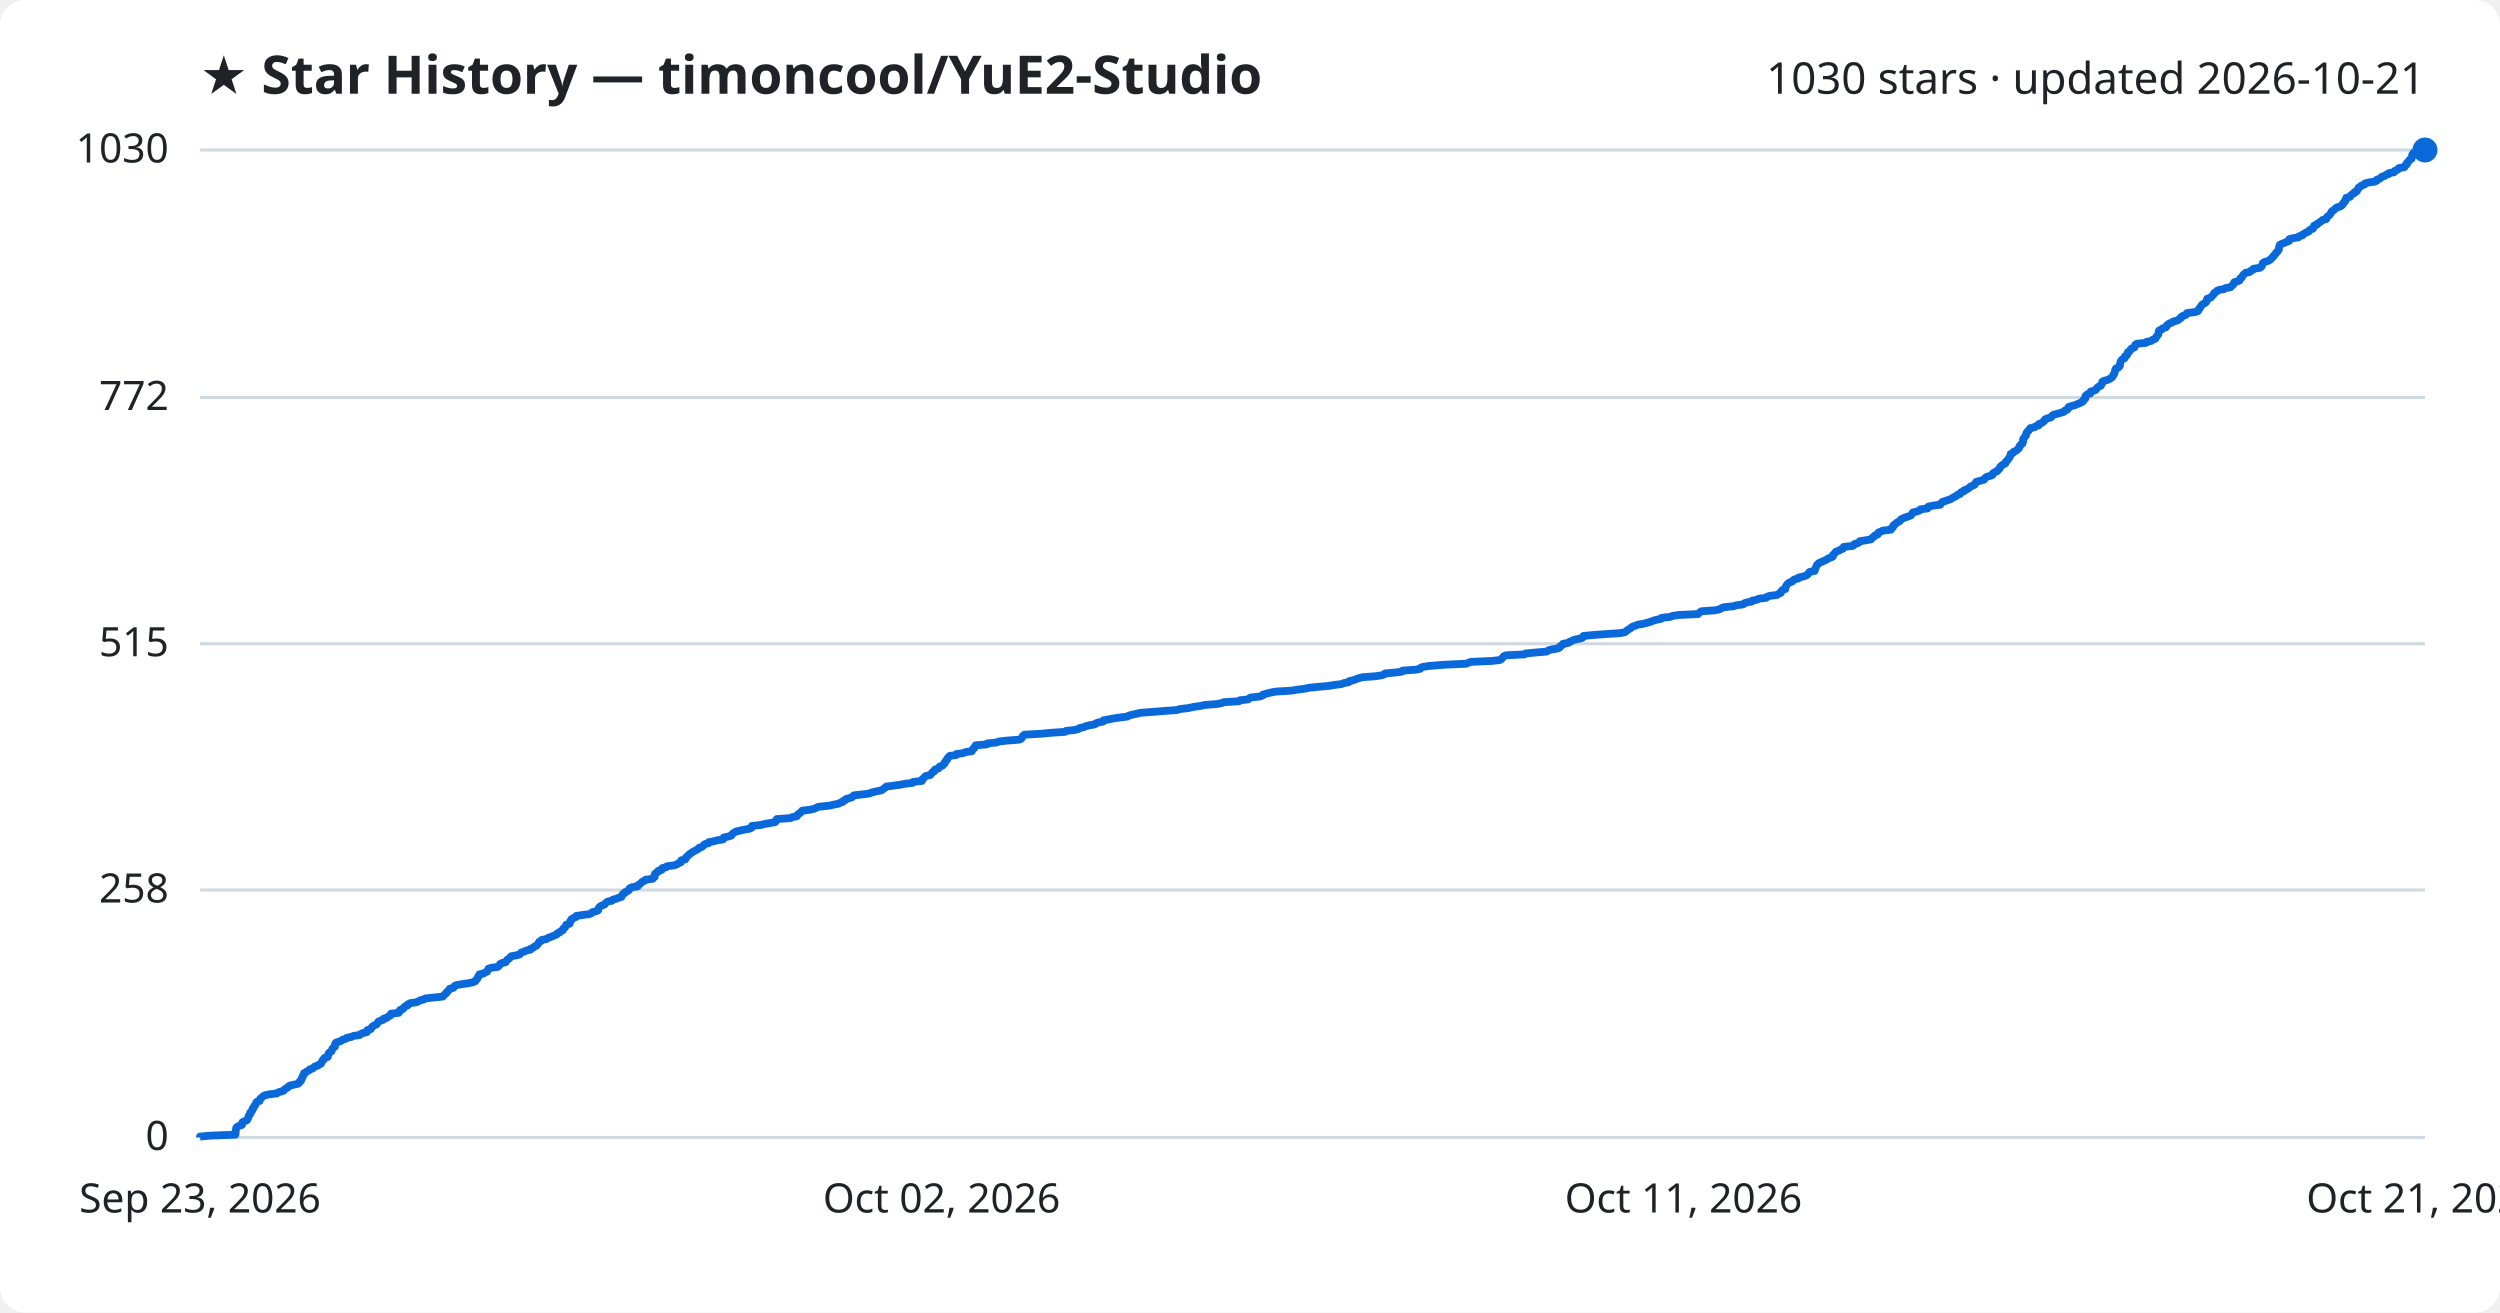
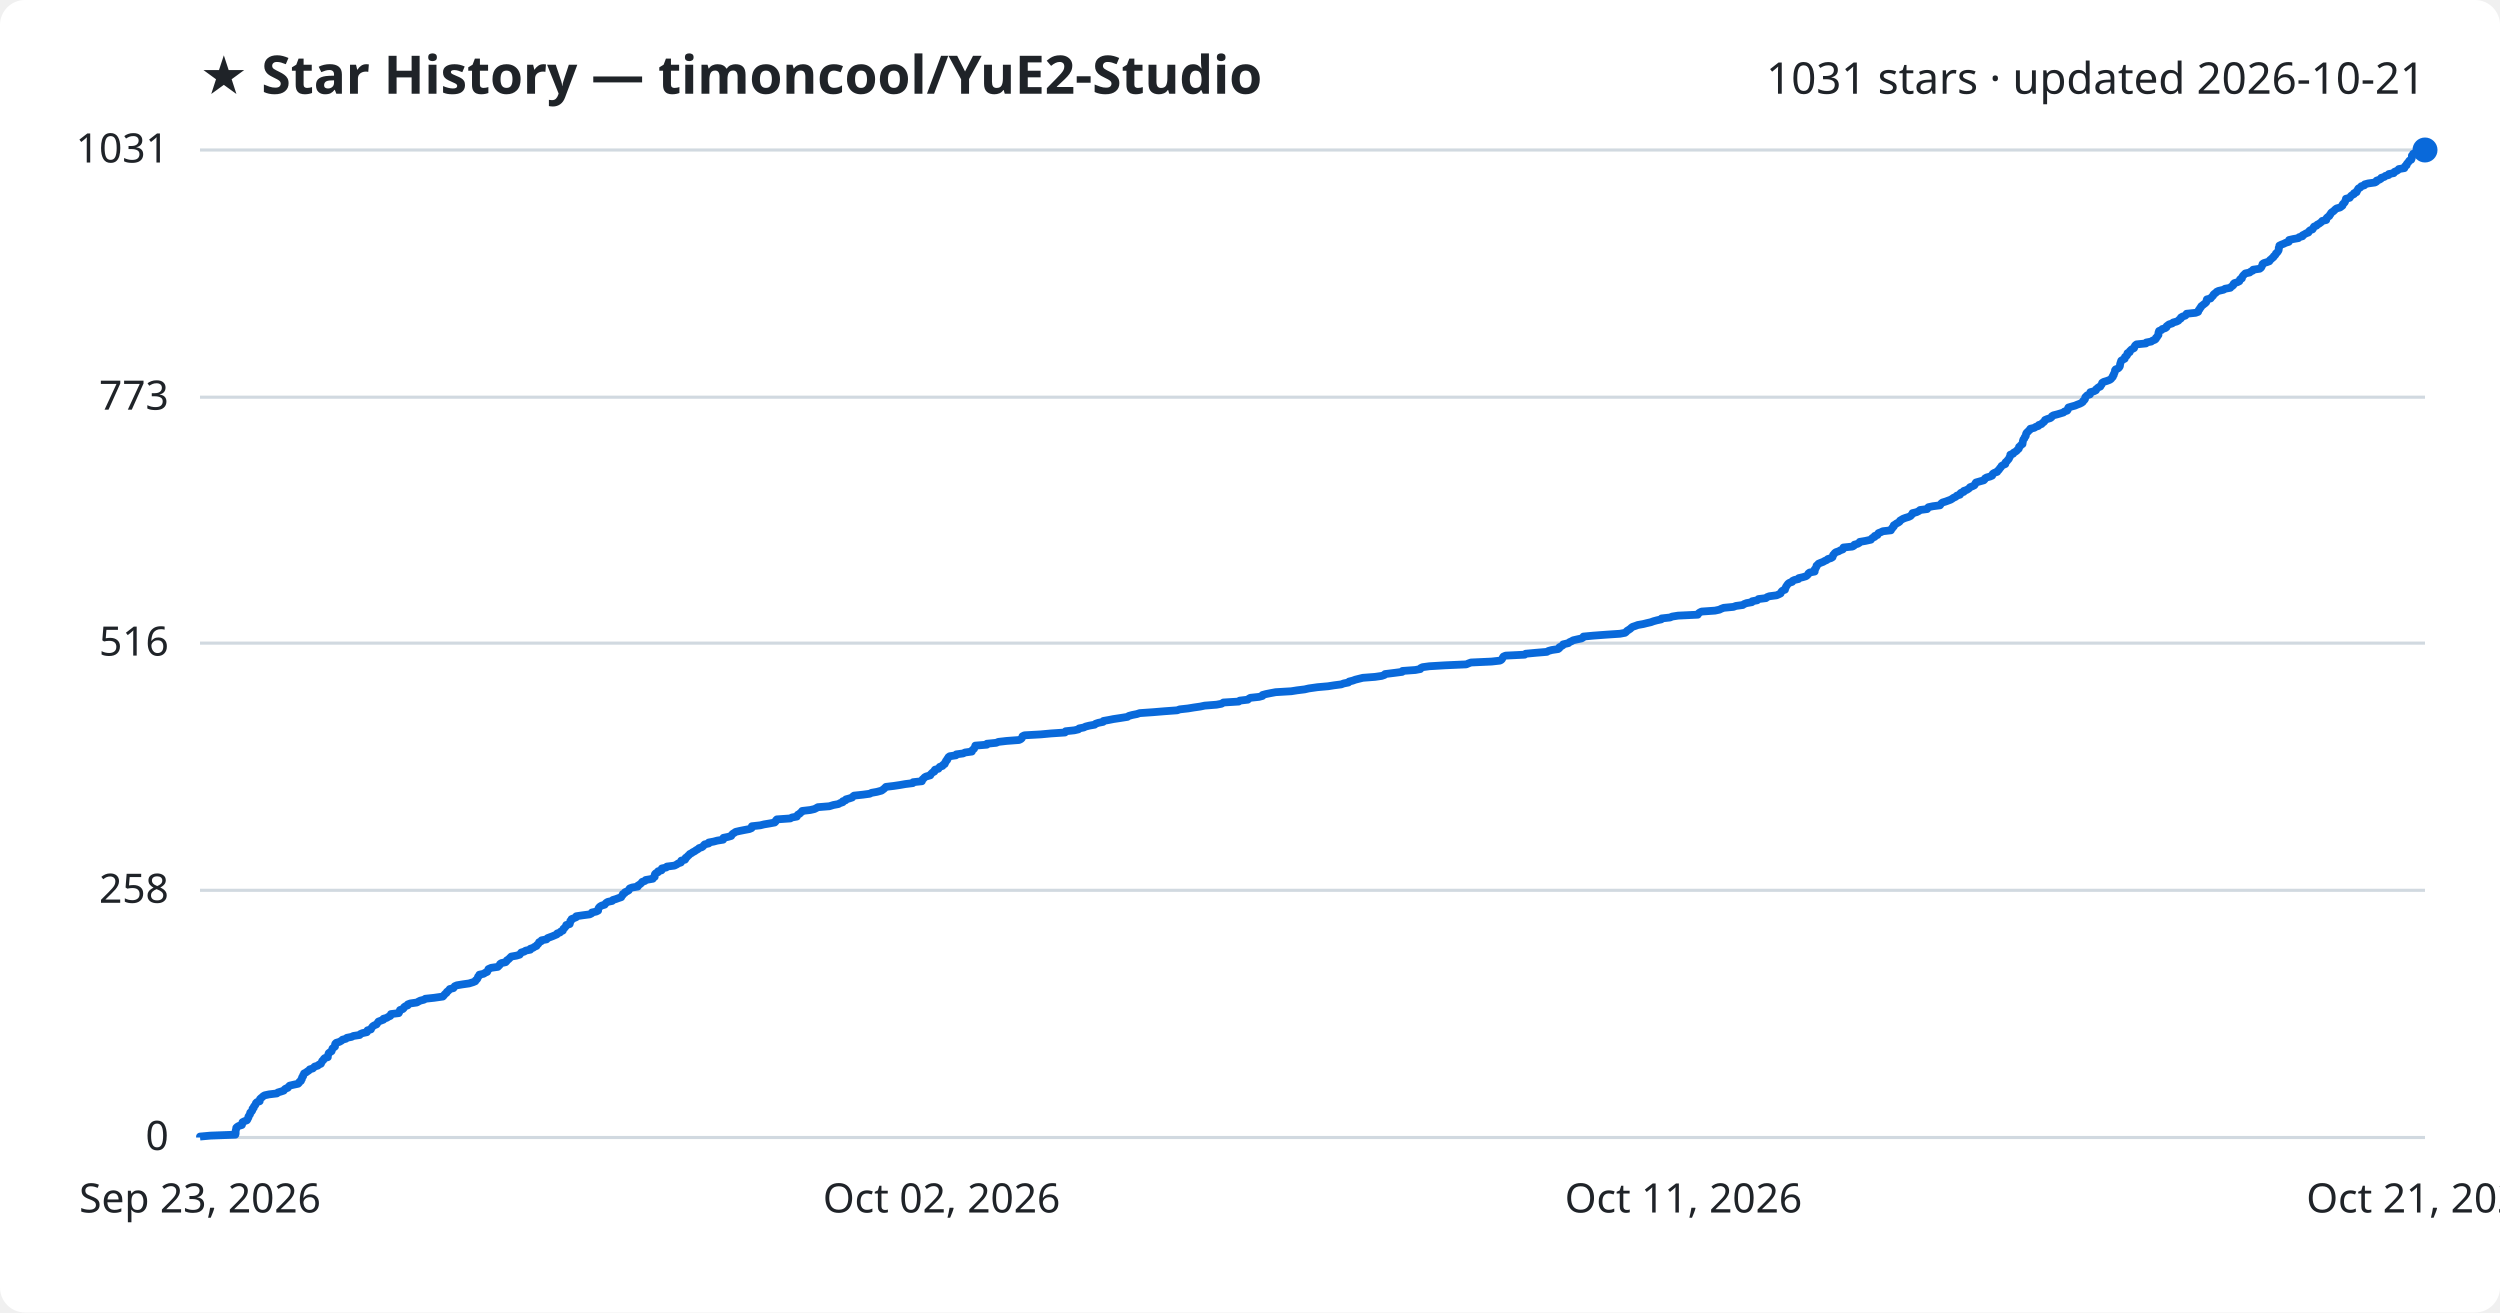
<svg xmlns="http://www.w3.org/2000/svg" viewBox="0 0 800 420" font-family="Segoe UI, sans-serif">
  <rect width="800" height="420" fill="#ffffff" rx="8" />
  <text x="64" y="30" fill="#1f2328" font-size="17" font-weight="700">★ Star History — timoncool/YuE2-Studio</text>
-   <text x="776" y="30" fill="#1f2328" font-size="14" text-anchor="end">1030 stars · updated 2026-10-21</text>
+   <text x="776" y="30" fill="#1f2328" font-size="14" text-anchor="end">1031 stars · updated 2026-10-21</text>
  <line x1="64" y1="364.0" x2="776" y2="364.0" stroke="#d1d9e0" stroke-width="1" />
  <text x="54" y="368.0" fill="#1f2328" font-size="13" text-anchor="end">0</text>
-   <line x1="64" y1="284.8" x2="776" y2="284.8" stroke="#d1d9e0" stroke-width="1" />
-   <text x="54" y="288.8" fill="#1f2328" font-size="13" text-anchor="end">258</text>
-   <line x1="64" y1="206.0" x2="776" y2="206.0" stroke="#d1d9e0" stroke-width="1" />
-   <text x="54" y="210.0" fill="#1f2328" font-size="13" text-anchor="end">515</text>
-   <line x1="64" y1="127.2" x2="776" y2="127.2" stroke="#d1d9e0" stroke-width="1" />
-   <text x="54" y="131.2" fill="#1f2328" font-size="13" text-anchor="end">772</text>
+   <line x1="64" y1="284.9" x2="776" y2="284.9" stroke="#d1d9e0" stroke-width="1" />
+   <text x="54" y="288.9" fill="#1f2328" font-size="13" text-anchor="end">258</text>
+   <line x1="64" y1="205.8" x2="776" y2="205.8" stroke="#d1d9e0" stroke-width="1" />
+   <text x="54" y="209.8" fill="#1f2328" font-size="13" text-anchor="end">516</text>
+   <line x1="64" y1="127.1" x2="776" y2="127.1" stroke="#d1d9e0" stroke-width="1" />
+   <text x="54" y="131.1" fill="#1f2328" font-size="13" text-anchor="end">773</text>
  <line x1="64" y1="48.0" x2="776" y2="48.0" stroke="#d1d9e0" stroke-width="1" />
-   <text x="54" y="52.0" fill="#1f2328" font-size="13" text-anchor="end">1030</text>
-   <path d="M64.0,364.0 L64.0,363.7 L67.3,363.4 L75.3,363.1 L75.4,362.8 L75.4,362.5 L75.4,362.2 L75.4,361.9 L75.5,361.5 L75.6,361.2 L75.6,360.9 L75.9,360.6 L76.4,360.3 L77.4,360.0 L77.5,359.7 L77.5,359.4 L77.6,359.1 L78.2,358.8 L79.0,358.5 L79.2,358.2 L79.3,357.9 L79.5,357.6 L79.5,357.3 L79.7,356.9 L80.0,356.6 L80.0,356.3 L80.1,356.0 L80.5,355.7 L80.7,355.4 L80.8,355.1 L80.8,354.8 L81.2,354.5 L81.2,354.2 L81.4,353.9 L81.7,353.6 L81.8,353.3 L81.9,353.0 L82.2,352.6 L83.1,352.3 L83.1,352.0 L83.2,351.7 L83.5,351.4 L83.9,351.1 L84.2,350.8 L84.7,350.5 L86.1,350.2 L88.6,349.9 L88.9,349.6 L89.9,349.3 L90.8,349.0 L91.0,348.7 L91.3,348.4 L92.1,348.0 L92.3,347.7 L92.7,347.4 L94.0,347.1 L95.4,346.8 L95.7,346.5 L95.8,346.2 L96.3,345.9 L96.3,345.6 L96.6,345.3 L96.6,345.0 L96.7,344.7 L97.0,344.4 L97.0,344.1 L97.3,343.8 L97.3,343.4 L97.9,343.1 L98.3,342.8 L98.9,342.5 L99.1,342.2 L100.1,341.9 L100.4,341.6 L100.7,341.3 L101.7,341.0 L102.0,340.7 L102.7,340.4 L102.8,340.1 L103.0,339.8 L103.1,339.5 L103.6,339.1 L103.6,338.8 L103.9,338.5 L104.9,338.2 L104.9,337.9 L105.0,337.6 L105.1,337.3 L105.2,337.0 L105.6,336.7 L106.1,336.4 L106.2,336.1 L106.3,335.8 L106.4,335.5 L106.8,335.2 L107.2,334.9 L107.2,334.5 L107.2,334.2 L107.3,333.9 L107.6,333.6 L108.6,333.3 L109.3,333.0 L109.6,332.7 L110.7,332.4 L111.0,332.1 L112.5,331.8 L113.1,331.5 L115.1,331.2 L115.4,330.9 L116.0,330.6 L117.4,330.3 L117.6,329.9 L117.6,329.6 L118.7,329.3 L118.8,329.0 L119.0,328.7 L119.3,328.4 L119.8,328.1 L120.5,327.8 L120.7,327.5 L120.9,327.2 L121.1,326.9 L121.9,326.6 L122.7,326.3 L122.7,326.0 L123.8,325.7 L124.2,325.3 L124.9,325.0 L125.1,324.7 L125.1,324.4 L127.6,324.1 L127.8,323.8 L127.9,323.5 L128.0,323.2 L128.9,322.9 L129.2,322.6 L129.3,322.3 L129.7,322.0 L130.5,321.7 L130.5,321.4 L131.3,321.0 L133.4,320.7 L133.9,320.4 L134.5,320.1 L135.7,319.8 L136.1,319.5 L138.9,319.2 L141.7,318.9 L142.0,318.6 L142.2,318.3 L142.6,318.0 L142.9,317.7 L143.0,317.4 L143.4,317.1 L143.7,316.8 L143.9,316.4 L145.1,316.1 L145.3,315.8 L145.5,315.5 L146.2,315.2 L148.0,314.9 L150.1,314.6 L151.4,314.3 L152.1,314.0 L152.2,313.7 L152.6,313.4 L152.8,313.1 L152.9,312.8 L153.0,312.5 L153.4,312.2 L153.4,311.8 L154.8,311.5 L155.2,311.2 L155.9,310.9 L156.0,310.6 L156.2,310.3 L156.3,310.0 L157.2,309.7 L159.3,309.4 L159.6,309.1 L159.9,308.8 L160.0,308.5 L160.5,308.2 L161.8,307.9 L162.1,307.5 L162.2,307.2 L162.7,306.9 L163.1,306.6 L163.3,306.3 L163.6,306.0 L165.3,305.7 L166.3,305.4 L166.6,305.1 L166.8,304.8 L167.8,304.5 L168.3,304.2 L169.7,303.9 L169.8,303.6 L170.6,303.3 L171.0,302.9 L171.7,302.6 L171.9,302.3 L172.2,302.0 L172.4,301.7 L172.5,301.4 L173.2,301.1 L173.3,300.8 L174.9,300.5 L175.2,300.2 L176.0,299.9 L176.8,299.6 L177.5,299.3 L178.2,299.0 L178.3,298.7 L179.2,298.3 L179.4,298.0 L180.1,297.7 L180.2,297.4 L180.3,297.1 L180.8,296.8 L180.9,296.5 L181.2,296.2 L181.2,295.9 L182.3,295.6 L182.4,295.3 L182.5,295.0 L182.5,294.7 L182.9,294.4 L182.9,294.1 L183.7,293.7 L184.4,293.4 L184.4,293.1 L186.4,292.8 L188.7,292.5 L189.3,292.2 L189.5,291.9 L190.8,291.6 L191.4,291.3 L191.4,291.0 L191.5,290.7 L191.7,290.4 L192.0,290.1 L192.5,289.8 L193.5,289.4 L193.7,289.1 L194.0,288.8 L194.5,288.5 L195.9,288.2 L196.1,287.9 L197.2,287.6 L197.9,287.3 L198.9,287.0 L198.9,286.7 L199.2,286.4 L199.3,286.1 L199.9,285.8 L200.0,285.5 L200.7,285.2 L201.3,284.8 L201.3,284.5 L201.6,284.2 L202.3,283.9 L204.1,283.6 L204.1,283.3 L204.6,283.0 L205.0,282.7 L205.3,282.4 L205.6,282.1 L206.4,281.8 L206.6,281.5 L208.9,281.2 L209.0,280.9 L209.5,280.6 L209.5,280.2 L209.5,279.9 L209.6,279.6 L210.0,279.3 L210.6,279.0 L210.6,278.7 L211.7,278.4 L211.7,278.1 L211.9,277.8 L213.2,277.5 L213.4,277.2 L215.8,276.9 L216.6,276.6 L217.0,276.3 L217.9,275.9 L217.9,275.6 L218.0,275.3 L219.3,275.0 L219.4,274.7 L219.5,274.4 L219.9,274.1 L220.1,273.8 L220.5,273.5 L220.8,273.2 L221.3,272.9 L221.7,272.6 L222.3,272.3 L222.8,272.0 L223.4,271.7 L223.7,271.3 L224.6,271.0 L225.0,270.7 L225.2,270.4 L225.6,270.1 L226.8,269.8 L226.8,269.5 L228.4,269.2 L229.5,268.9 L231.4,268.6 L231.5,268.3 L231.6,268.0 L233.0,267.7 L234.0,267.4 L234.2,267.1 L234.5,266.7 L235.0,266.4 L235.5,266.1 L236.7,265.8 L238.2,265.5 L239.8,265.2 L240.5,264.9 L240.6,264.6 L240.6,264.3 L243.4,264.0 L244.6,263.7 L246.3,263.4 L248.0,263.1 L248.3,262.8 L248.3,262.5 L248.6,262.1 L253.0,261.8 L253.4,261.5 L255.0,261.2 L255.1,260.9 L255.3,260.6 L255.9,260.3 L256.1,260.0 L256.6,259.7 L256.7,259.4 L259.3,259.1 L260.6,258.8 L261.2,258.5 L261.7,258.2 L265.5,257.8 L266.7,257.5 L268.3,257.2 L268.8,256.9 L269.7,256.6 L269.8,256.3 L270.6,256.0 L270.7,255.7 L271.8,255.4 L272.7,255.1 L272.9,254.8 L273.3,254.5 L276.1,254.2 L278.3,253.9 L278.9,253.6 L280.6,253.2 L282.1,252.9 L282.5,252.6 L282.9,252.3 L283.3,252.0 L283.6,251.7 L286.0,251.4 L288.1,251.1 L289.7,250.8 L292.1,250.5 L292.2,250.2 L295.0,249.9 L295.2,249.6 L295.2,249.3 L295.6,249.0 L295.9,248.6 L296.3,248.3 L297.7,248.0 L297.9,247.7 L298.2,247.4 L298.4,247.1 L299.0,246.8 L299.0,246.5 L299.3,246.2 L300.3,245.9 L300.5,245.6 L300.7,245.3 L301.6,245.0 L301.8,244.7 L302.3,244.3 L302.3,244.0 L302.6,243.7 L302.7,243.4 L303.1,243.1 L303.1,242.8 L303.4,242.5 L303.6,242.2 L303.9,241.9 L306.0,241.6 L306.0,241.3 L308.3,241.0 L308.8,240.7 L311.0,240.4 L311.1,240.1 L311.3,239.7 L311.8,239.4 L311.8,239.1 L312.1,238.8 L312.2,238.5 L315.8,238.2 L315.9,237.9 L318.9,237.6 L319.5,237.3 L322.1,237.0 L326.1,236.7 L326.8,236.4 L327.0,236.1 L327.2,235.8 L327.3,235.5 L327.8,235.1 L333.1,234.8 L336.3,234.5 L340.8,234.2 L341.1,233.9 L343.8,233.6 L345.1,233.3 L345.4,233.0 L346.8,232.7 L347.4,232.4 L348.6,232.1 L350.3,231.8 L350.6,231.5 L351.5,231.2 L353.0,230.9 L353.1,230.5 L354.8,230.2 L356.3,229.9 L358.4,229.6 L360.8,229.3 L361.2,229.0 L362.3,228.7 L363.8,228.4 L364.8,228.1 L369.0,227.8 L372.6,227.5 L376.8,227.2 L377.5,226.9 L380.2,226.6 L382.0,226.2 L384.2,225.9 L385.5,225.6 L389.3,225.3 L390.9,225.0 L391.6,224.7 L396.5,224.4 L396.7,224.1 L399.4,223.8 L399.7,223.5 L400.2,223.2 L403.0,222.9 L404.0,222.6 L404.1,222.3 L405.1,222.0 L406.7,221.6 L408.3,221.3 L413.3,221.0 L415.1,220.7 L417.5,220.4 L418.8,220.1 L421.7,219.8 L425.1,219.5 L426.9,219.2 L429.3,218.9 L430.0,218.6 L431.6,218.3 L431.7,218.0 L433.0,217.7 L433.8,217.4 L434.9,217.0 L436.1,216.7 L440.1,216.4 L442.1,216.1 L443.0,215.8 L443.2,215.5 L446.5,215.2 L448.7,214.9 L448.8,214.6 L453.0,214.3 L454.5,214.0 L454.6,213.7 L455.3,213.4 L457.4,213.1 L462.4,212.7 L469.2,212.4 L469.9,212.1 L470.7,211.8 L477.4,211.5 L480.0,211.2 L480.5,210.9 L480.7,210.6 L481.0,210.3 L481.2,210.0 L481.9,209.7 L487.9,209.4 L488.2,209.1 L491.5,208.8 L495.0,208.5 L495.5,208.1 L496.6,207.8 L498.6,207.5 L499.1,207.2 L499.1,206.9 L499.6,206.6 L500.2,206.3 L500.2,206.0 L502.0,205.7 L502.2,205.4 L503.0,205.1 L503.5,204.8 L504.8,204.5 L506.2,204.2 L506.6,203.9 L506.7,203.5 L509.9,203.2 L513.9,202.9 L518.5,202.6 L520.0,202.3 L520.4,202.0 L520.7,201.7 L521.2,201.4 L521.7,201.1 L522.0,200.8 L522.5,200.5 L523.4,200.2 L524.1,199.9 L525.9,199.6 L527.0,199.3 L528.4,198.9 L529.1,198.6 L530.2,198.3 L531.6,198.0 L531.7,197.7 L534.5,197.4 L535.2,197.1 L537.1,196.8 L543.4,196.5 L543.6,196.2 L544.0,195.9 L544.5,195.6 L548.8,195.3 L550.2,195.0 L550.9,194.6 L551.7,194.3 L554.7,194.0 L555.6,193.7 L557.8,193.4 L558.1,193.1 L558.9,192.8 L560.6,192.5 L560.7,192.2 L562.3,191.9 L562.7,191.6 L565.2,191.3 L565.4,191.0 L566.2,190.7 L568.6,190.4 L569.2,190.0 L569.9,189.7 L570.0,189.4 L570.1,189.1 L570.4,188.8 L571.3,188.5 L571.3,188.2 L571.4,187.9 L571.5,187.6 L571.7,187.3 L571.9,187.0 L572.2,186.7 L572.6,186.4 L573.5,186.1 L573.7,185.8 L574.2,185.4 L575.5,185.1 L575.6,184.8 L576.9,184.5 L577.9,184.2 L578.4,183.9 L578.6,183.6 L578.8,183.3 L579.1,183.0 L580.7,182.7 L580.8,182.4 L580.8,182.1 L581.0,181.8 L581.1,181.5 L581.3,181.1 L581.4,180.8 L581.8,180.5 L582.0,180.2 L582.7,179.9 L583.4,179.6 L584.0,179.3 L584.7,179.0 L585.0,178.7 L585.9,178.4 L586.5,178.1 L586.6,177.8 L586.6,177.5 L587.0,177.2 L587.2,176.9 L587.6,176.5 L588.5,176.2 L588.9,175.9 L589.7,175.6 L589.9,175.3 L590.0,175.0 L592.9,174.7 L593.3,174.4 L593.4,174.1 L594.5,173.8 L595.0,173.5 L595.1,173.2 L597.0,172.9 L598.7,172.6 L599.0,172.3 L599.3,171.9 L599.9,171.6 L600.0,171.3 L600.9,171.0 L601.0,170.7 L601.1,170.4 L601.9,170.1 L602.5,169.8 L605.1,169.5 L605.1,169.2 L605.6,168.9 L605.6,168.6 L606.0,168.3 L606.0,168.0 L606.5,167.7 L606.9,167.3 L607.5,167.0 L608.0,166.7 L608.1,166.4 L608.5,166.1 L609.1,165.8 L609.9,165.5 L610.9,165.2 L611.5,164.9 L611.7,164.6 L612.0,164.3 L612.1,164.0 L613.3,163.7 L614.2,163.4 L614.5,163.0 L616.8,162.7 L616.8,162.4 L617.1,162.1 L618.6,161.8 L620.9,161.5 L621.0,161.2 L621.3,160.9 L621.6,160.6 L622.6,160.3 L623.4,160.0 L624.3,159.7 L624.7,159.4 L625.2,159.1 L625.9,158.8 L626.3,158.4 L627.2,158.1 L627.3,157.8 L627.6,157.5 L628.5,157.2 L628.5,156.9 L629.4,156.6 L629.9,156.3 L630.3,156.0 L630.5,155.7 L631.3,155.4 L631.9,155.1 L632.0,154.8 L632.2,154.5 L632.4,154.2 L633.8,153.8 L634.9,153.5 L635.1,153.2 L635.3,152.9 L635.7,152.6 L636.8,152.3 L637.6,152.0 L637.6,151.7 L637.8,151.4 L638.3,151.1 L639.1,150.8 L639.2,150.5 L639.7,150.2 L639.9,149.9 L640.0,149.5 L640.3,149.2 L640.6,148.9 L641.1,148.6 L641.7,148.3 L641.8,148.0 L641.9,147.7 L642.3,147.4 L642.5,147.1 L642.7,146.8 L643.0,146.5 L643.1,146.2 L643.3,145.9 L643.4,145.6 L643.4,145.3 L644.2,144.9 L644.3,144.6 L645.0,144.3 L645.5,144.0 L645.7,143.7 L646.1,143.4 L646.2,143.1 L646.2,142.8 L646.6,142.5 L646.7,142.2 L647.2,141.9 L647.3,141.6 L647.4,141.3 L647.4,141.0 L647.4,140.7 L647.5,140.3 L647.8,140.0 L648.0,139.7 L648.3,139.4 L648.3,139.1 L648.4,138.8 L648.5,138.5 L648.7,138.2 L649.1,137.9 L649.2,137.6 L649.6,137.3 L649.7,137.0 L651.1,136.7 L651.4,136.4 L652.4,136.1 L652.4,135.7 L653.3,135.4 L653.6,135.1 L654.1,134.8 L654.3,134.5 L654.4,134.2 L655.1,133.9 L656.2,133.6 L656.6,133.3 L656.7,133.0 L657.2,132.7 L658.4,132.4 L659.4,132.1 L660.4,131.8 L660.7,131.4 L661.5,131.1 L661.8,130.8 L661.8,130.5 L662.0,130.2 L663.0,129.9 L664.1,129.6 L664.8,129.3 L665.5,129.0 L666.2,128.7 L666.6,128.4 L666.6,128.1 L667.0,127.8 L667.3,127.5 L667.3,127.2 L667.3,126.8 L667.6,126.5 L667.9,126.2 L668.9,125.9 L669.0,125.6 L669.0,125.3 L670.2,125.0 L670.7,124.7 L670.8,124.4 L671.2,124.1 L671.4,123.8 L672.2,123.5 L672.3,123.2 L672.6,122.9 L672.7,122.6 L672.7,122.2 L673.2,121.9 L674.3,121.6 L675.0,121.3 L675.5,121.0 L675.9,120.7 L676.1,120.4 L676.2,120.1 L676.5,119.8 L676.5,119.5 L676.7,119.2 L676.8,118.9 L676.8,118.6 L676.9,118.3 L677.1,117.9 L677.9,117.6 L678.2,117.3 L678.4,117.0 L678.4,116.7 L678.4,116.4 L678.5,116.1 L678.6,115.8 L678.7,115.5 L678.9,115.2 L679.3,114.9 L679.9,114.6 L680.0,114.3 L680.0,114.0 L680.6,113.7 L680.8,113.3 L680.8,113.0 L680.9,112.7 L681.5,112.4 L681.6,112.1 L681.9,111.8 L682.1,111.5 L683.0,111.2 L683.1,110.9 L683.2,110.6 L683.3,110.3 L683.8,110.0 L686.8,109.7 L686.9,109.4 L688.4,109.1 L688.9,108.7 L689.7,108.4 L689.9,108.1 L690.0,107.8 L690.3,107.5 L690.5,107.2 L690.7,106.9 L690.7,106.6 L690.8,106.3 L690.8,106.0 L691.0,105.7 L691.8,105.4 L692.0,105.1 L693.0,104.8 L693.3,104.5 L693.4,104.1 L693.8,103.8 L694.2,103.5 L695.1,103.2 L695.4,102.9 L696.6,102.6 L697.2,102.3 L697.4,102.0 L698.0,101.7 L698.0,101.4 L698.5,101.1 L699.4,100.8 L699.7,100.5 L699.8,100.2 L702.7,99.8 L703.4,99.5 L703.5,99.2 L703.6,98.9 L704.0,98.6 L704.1,98.3 L704.3,98.0 L704.5,97.7 L704.8,97.4 L705.4,97.1 L705.8,96.8 L706.1,96.5 L706.1,96.2 L706.2,95.9 L706.3,95.6 L707.5,95.2 L707.7,94.9 L708.0,94.6 L708.3,94.3 L708.4,94.0 L708.6,93.7 L709.2,93.4 L709.4,93.1 L710.0,92.8 L711.7,92.5 L712.1,92.2 L713.8,91.9 L714.0,91.6 L714.4,91.3 L714.7,91.0 L714.8,90.6 L715.0,90.3 L716.1,90.0 L716.7,89.7 L716.8,89.4 L716.9,89.1 L717.4,88.8 L717.5,88.5 L717.7,88.2 L717.9,87.9 L718.3,87.6 L718.6,87.3 L720.0,87.0 L720.2,86.7 L721.0,86.3 L721.1,86.0 L723.2,85.7 L723.6,85.4 L723.8,85.1 L723.9,84.8 L724.0,84.5 L724.1,84.2 L724.5,83.9 L725.5,83.6 L726.2,83.3 L726.5,83.0 L726.9,82.7 L727.1,82.4 L727.5,82.1 L727.7,81.7 L728.0,81.4 L728.3,81.1 L728.4,80.8 L728.8,80.5 L729.0,80.2 L729.2,79.9 L729.2,79.6 L729.3,79.3 L729.3,79.0 L729.5,78.7 L729.5,78.4 L730.0,78.1 L730.8,77.8 L731.5,77.5 L732.5,77.1 L732.5,76.8 L732.6,76.5 L733.9,76.2 L735.6,75.9 L735.7,75.6 L736.8,75.3 L736.9,75.0 L737.5,74.7 L737.9,74.4 L738.8,74.1 L738.9,73.8 L739.2,73.5 L740.1,73.2 L740.3,72.9 L740.4,72.5 L740.5,72.2 L741.4,71.9 L741.5,71.6 L742.1,71.3 L742.5,71.0 L742.9,70.7 L743.2,70.4 L744.4,70.1 L744.5,69.8 L744.6,69.5 L744.9,69.2 L745.4,68.9 L745.6,68.6 L745.9,68.2 L746.0,67.9 L746.2,67.6 L746.7,67.3 L747.1,67.0 L747.3,66.7 L747.8,66.4 L748.8,66.1 L749.3,65.8 L749.6,65.5 L749.7,65.2 L749.9,64.9 L750.3,64.6 L750.5,64.3 L750.5,64.0 L750.8,63.6 L750.8,63.3 L752.0,63.0 L752.2,62.7 L752.4,62.4 L752.8,62.1 L753.4,61.8 L753.4,61.5 L754.2,61.2 L754.2,60.9 L754.5,60.6 L754.6,60.3 L754.8,60.0 L755.4,59.7 L755.6,59.4 L756.7,59.0 L756.8,58.7 L757.9,58.4 L760.0,58.1 L760.6,57.8 L760.6,57.5 L761.5,57.2 L761.9,56.9 L762.1,56.6 L763.1,56.3 L763.4,56.0 L764.4,55.7 L764.4,55.4 L766.1,55.1 L766.3,54.7 L767.0,54.4 L767.5,54.1 L767.6,53.8 L769.4,53.5 L769.6,53.2 L769.7,52.9 L770.2,52.6 L770.2,52.3 L770.3,52.0 L770.7,51.7 L770.9,51.4 L771.1,51.1 L771.7,50.8 L771.8,50.5 L771.9,50.1 L771.9,49.8 L771.9,49.5 L772.3,49.2 L772.3,48.9 L774.3,48.6 L774.8,48.3 L776.0,48.0 L776.0,48.0" fill="none" stroke="#0969da" stroke-width="2.5" stroke-linejoin="round" />
+   <text x="54" y="52.0" fill="#1f2328" font-size="13" text-anchor="end">1031</text>
+   <path d="M64.0,364.0 L64.0,363.7 L67.3,363.4 L75.3,363.1 L75.4,362.8 L75.4,362.5 L75.4,362.2 L75.4,361.9 L75.5,361.5 L75.6,361.2 L75.6,360.9 L75.9,360.6 L76.4,360.3 L77.4,360.0 L77.5,359.7 L77.5,359.4 L77.6,359.1 L78.2,358.8 L79.0,358.5 L79.2,358.2 L79.3,357.9 L79.5,357.6 L79.5,357.3 L79.7,357.0 L80.0,356.6 L80.0,356.3 L80.1,356.0 L80.5,355.7 L80.7,355.4 L80.8,355.1 L80.8,354.8 L81.2,354.5 L81.2,354.2 L81.4,353.9 L81.7,353.6 L81.8,353.3 L81.9,353.0 L82.2,352.7 L83.1,352.4 L83.1,352.0 L83.2,351.7 L83.5,351.4 L83.9,351.1 L84.2,350.8 L84.7,350.5 L86.1,350.2 L88.6,349.9 L88.9,349.6 L89.9,349.3 L90.8,349.0 L91.0,348.7 L91.3,348.4 L92.1,348.1 L92.3,347.8 L92.7,347.4 L94.0,347.1 L95.4,346.8 L95.7,346.5 L95.8,346.2 L96.3,345.9 L96.3,345.6 L96.6,345.3 L96.6,345.0 L96.7,344.7 L97.0,344.4 L97.0,344.1 L97.2,343.8 L97.3,343.5 L97.9,343.2 L98.3,342.9 L98.9,342.5 L99.1,342.2 L100.1,341.9 L100.4,341.6 L100.7,341.3 L101.7,341.0 L102.0,340.7 L102.7,340.4 L102.8,340.1 L103.0,339.8 L103.1,339.5 L103.5,339.2 L103.6,338.9 L103.9,338.6 L104.9,338.3 L104.9,337.9 L105.0,337.6 L105.1,337.3 L105.2,337.0 L105.6,336.7 L106.1,336.4 L106.2,336.1 L106.3,335.8 L106.4,335.5 L106.8,335.2 L107.2,334.9 L107.2,334.6 L107.2,334.3 L107.3,334.0 L107.6,333.7 L108.6,333.4 L109.3,333.0 L109.6,332.7 L110.7,332.4 L111.0,332.1 L112.5,331.8 L113.1,331.5 L115.1,331.2 L115.3,330.9 L116.0,330.6 L117.4,330.3 L117.6,330.0 L117.6,329.7 L118.7,329.4 L118.8,329.1 L119.0,328.8 L119.3,328.4 L119.8,328.1 L120.5,327.8 L120.7,327.5 L120.9,327.2 L121.1,326.9 L121.9,326.6 L122.7,326.3 L122.7,326.0 L123.8,325.7 L124.2,325.4 L124.9,325.1 L125.1,324.8 L125.1,324.5 L127.6,324.2 L127.8,323.8 L127.9,323.5 L128.0,323.2 L128.9,322.9 L129.2,322.6 L129.3,322.3 L129.7,322.0 L130.5,321.7 L130.5,321.4 L131.3,321.1 L133.4,320.8 L133.9,320.5 L134.5,320.2 L135.7,319.9 L136.1,319.6 L138.9,319.3 L141.7,318.9 L142.0,318.6 L142.2,318.3 L142.5,318.0 L142.9,317.7 L143.0,317.4 L143.4,317.1 L143.7,316.8 L143.9,316.5 L145.1,316.2 L145.3,315.9 L145.5,315.6 L146.2,315.3 L148.0,315.0 L150.1,314.7 L151.4,314.3 L152.1,314.0 L152.2,313.7 L152.6,313.4 L152.8,313.1 L152.9,312.8 L153.0,312.5 L153.4,312.2 L153.4,311.9 L154.8,311.6 L155.2,311.3 L155.9,311.0 L156.0,310.7 L156.2,310.4 L156.3,310.1 L157.2,309.7 L159.3,309.4 L159.6,309.1 L159.9,308.8 L160.0,308.5 L160.4,308.2 L161.8,307.9 L162.1,307.6 L162.2,307.3 L162.7,307.0 L163.0,306.7 L163.3,306.4 L163.6,306.1 L165.3,305.8 L166.3,305.5 L166.5,305.2 L166.8,304.8 L167.8,304.5 L168.2,304.2 L169.7,303.9 L169.7,303.6 L170.6,303.3 L171.0,303.0 L171.7,302.7 L171.8,302.4 L172.2,302.1 L172.4,301.8 L172.5,301.5 L173.2,301.2 L173.3,300.9 L174.9,300.6 L175.2,300.2 L176.0,299.9 L176.8,299.6 L177.5,299.3 L178.2,299.0 L178.3,298.7 L179.2,298.4 L179.4,298.1 L180.1,297.8 L180.2,297.5 L180.3,297.2 L180.7,296.9 L180.9,296.6 L181.2,296.3 L181.2,296.0 L182.3,295.7 L182.4,295.3 L182.5,295.0 L182.5,294.7 L182.9,294.4 L182.9,294.1 L183.7,293.8 L184.4,293.5 L184.4,293.2 L186.4,292.9 L188.7,292.6 L189.3,292.3 L189.4,292.0 L190.8,291.7 L191.4,291.4 L191.4,291.1 L191.5,290.7 L191.7,290.4 L192.0,290.1 L192.5,289.8 L193.5,289.5 L193.7,289.2 L194.0,288.9 L194.5,288.6 L195.9,288.3 L196.1,288.0 L197.1,287.7 L197.9,287.4 L198.8,287.1 L198.9,286.8 L199.2,286.5 L199.3,286.1 L199.9,285.8 L200.0,285.5 L200.7,285.2 L201.2,284.9 L201.3,284.6 L201.5,284.3 L202.3,284.0 L204.1,283.7 L204.1,283.4 L204.6,283.1 L205.0,282.8 L205.3,282.5 L205.5,282.2 L206.4,281.9 L206.6,281.6 L208.9,281.2 L209.0,280.9 L209.5,280.6 L209.5,280.3 L209.5,280.0 L209.6,279.7 L209.9,279.4 L210.6,279.1 L210.6,278.8 L211.7,278.5 L211.7,278.2 L211.8,277.9 L213.2,277.6 L213.4,277.3 L215.8,277.0 L216.6,276.6 L217.0,276.3 L217.9,276.0 L217.9,275.7 L218.0,275.4 L219.2,275.1 L219.4,274.8 L219.4,274.5 L219.9,274.2 L220.1,273.9 L220.5,273.6 L220.7,273.3 L221.3,273.0 L221.7,272.7 L222.3,272.4 L222.7,272.1 L223.4,271.7 L223.7,271.4 L224.6,271.1 L225.0,270.8 L225.2,270.5 L225.5,270.2 L226.8,269.9 L226.8,269.6 L228.4,269.3 L229.5,269.0 L231.4,268.7 L231.5,268.4 L231.5,268.1 L233.0,267.8 L234.0,267.5 L234.2,267.1 L234.5,266.8 L235.0,266.5 L235.4,266.2 L236.7,265.9 L238.2,265.6 L239.8,265.3 L240.5,265.0 L240.5,264.7 L240.6,264.4 L243.3,264.1 L244.5,263.8 L246.3,263.5 L247.9,263.2 L248.2,262.9 L248.3,262.5 L248.6,262.2 L252.9,261.9 L253.4,261.6 L255.0,261.3 L255.1,261.0 L255.3,260.7 L255.9,260.4 L256.1,260.1 L256.6,259.8 L256.7,259.5 L259.3,259.2 L260.6,258.9 L261.2,258.6 L261.7,258.3 L265.4,258.0 L266.7,257.6 L268.3,257.3 L268.8,257.0 L269.7,256.7 L269.7,256.4 L270.6,256.1 L270.7,255.8 L271.8,255.5 L272.7,255.2 L272.9,254.9 L273.3,254.6 L276.1,254.3 L278.3,254.0 L278.9,253.7 L280.6,253.4 L282.1,253.0 L282.5,252.7 L282.9,252.4 L283.2,252.1 L283.5,251.8 L286.0,251.5 L288.0,251.2 L289.7,250.9 L292.1,250.6 L292.2,250.3 L295.0,250.0 L295.1,249.7 L295.2,249.4 L295.6,249.1 L295.8,248.8 L296.3,248.5 L297.7,248.1 L297.8,247.8 L298.1,247.5 L298.4,247.2 L299.0,246.9 L299.0,246.6 L299.2,246.3 L300.3,246.0 L300.5,245.7 L300.7,245.4 L301.6,245.1 L301.7,244.8 L302.3,244.5 L302.3,244.2 L302.6,243.9 L302.7,243.5 L303.1,243.2 L303.1,242.9 L303.4,242.6 L303.5,242.3 L303.9,242.0 L305.9,241.7 L306.0,241.4 L308.2,241.1 L308.8,240.8 L311.0,240.5 L311.0,240.2 L311.3,239.9 L311.7,239.6 L311.8,239.3 L312.1,238.9 L312.1,238.6 L315.8,238.3 L315.8,238.0 L318.8,237.7 L319.5,237.4 L322.1,237.1 L326.1,236.8 L326.7,236.5 L327.0,236.2 L327.1,235.9 L327.2,235.6 L327.8,235.3 L333.1,235.0 L336.3,234.7 L340.8,234.4 L341.0,234.0 L343.8,233.7 L345.1,233.4 L345.3,233.1 L346.8,232.8 L347.4,232.5 L348.6,232.2 L350.3,231.9 L350.6,231.6 L351.5,231.3 L353.0,231.0 L353.1,230.7 L354.8,230.4 L356.3,230.1 L358.3,229.8 L360.8,229.4 L361.2,229.1 L362.3,228.8 L363.8,228.5 L364.7,228.2 L369.0,227.9 L372.6,227.6 L376.7,227.3 L377.5,227.0 L380.2,226.7 L382.0,226.4 L384.1,226.1 L385.5,225.8 L389.3,225.5 L390.9,225.2 L391.5,224.8 L396.4,224.5 L396.7,224.2 L399.3,223.9 L399.6,223.6 L400.1,223.3 L402.9,223.0 L404.0,222.7 L404.0,222.4 L405.1,222.1 L406.6,221.8 L408.2,221.5 L413.2,221.2 L415.1,220.9 L417.5,220.6 L418.8,220.3 L421.6,219.9 L425.0,219.6 L426.9,219.3 L429.2,219.0 L430.0,218.7 L431.5,218.4 L431.7,218.1 L432.9,217.8 L433.7,217.5 L434.9,217.2 L436.1,216.9 L440.0,216.6 L442.1,216.3 L443.0,216.0 L443.2,215.7 L446.4,215.3 L448.7,215.0 L448.8,214.7 L452.9,214.4 L454.5,214.1 L454.6,213.8 L455.2,213.5 L457.4,213.2 L462.4,212.9 L469.2,212.6 L469.9,212.3 L470.7,212.0 L477.3,211.7 L480.0,211.4 L480.5,211.1 L480.7,210.8 L480.9,210.4 L481.1,210.1 L481.8,209.8 L487.9,209.5 L488.2,209.2 L491.4,208.9 L495.0,208.6 L495.5,208.3 L496.6,208.0 L498.6,207.7 L499.0,207.4 L499.0,207.1 L499.6,206.8 L500.1,206.5 L500.2,206.2 L501.9,205.8 L502.2,205.5 L502.9,205.2 L503.4,204.9 L504.7,204.6 L506.1,204.3 L506.6,204.0 L506.7,203.7 L509.9,203.4 L513.9,203.1 L518.4,202.8 L520.0,202.5 L520.4,202.2 L520.6,201.9 L521.1,201.6 L521.7,201.2 L522.0,200.9 L522.4,200.6 L523.3,200.3 L524.1,200.0 L525.8,199.7 L527.0,199.4 L528.3,199.1 L529.1,198.8 L530.2,198.5 L531.6,198.2 L531.7,197.9 L534.4,197.6 L535.1,197.3 L537.0,197.0 L543.3,196.7 L543.5,196.3 L543.9,196.0 L544.5,195.7 L548.8,195.4 L550.2,195.1 L550.8,194.8 L551.6,194.5 L554.7,194.2 L555.5,193.9 L557.7,193.6 L558.1,193.3 L558.9,193.0 L560.6,192.7 L560.7,192.4 L562.3,192.1 L562.7,191.7 L565.1,191.4 L565.4,191.1 L566.2,190.8 L568.5,190.5 L569.2,190.2 L569.8,189.9 L569.9,189.6 L570.1,189.3 L570.4,189.0 L571.2,188.7 L571.2,188.4 L571.4,188.1 L571.5,187.8 L571.7,187.5 L571.9,187.2 L572.2,186.8 L572.6,186.5 L573.5,186.2 L573.6,185.9 L574.2,185.6 L575.5,185.3 L575.6,185.0 L576.9,184.7 L577.9,184.4 L578.3,184.1 L578.6,183.8 L578.7,183.5 L579.1,183.2 L580.7,182.9 L580.7,182.6 L580.7,182.2 L581.0,181.9 L581.1,181.6 L581.3,181.3 L581.3,181.0 L581.7,180.7 L581.9,180.4 L582.6,180.1 L583.4,179.8 L583.9,179.5 L584.6,179.2 L584.9,178.9 L585.9,178.6 L586.4,178.3 L586.5,178.0 L586.6,177.6 L586.9,177.3 L587.1,177.0 L587.5,176.7 L588.4,176.4 L588.9,176.1 L589.7,175.8 L589.9,175.5 L589.9,175.2 L592.8,174.9 L593.3,174.6 L593.4,174.3 L594.5,174.0 L595.0,173.7 L595.1,173.4 L596.9,173.1 L598.7,172.7 L598.9,172.4 L599.2,172.1 L599.9,171.8 L599.9,171.5 L600.8,171.2 L600.9,170.9 L601.1,170.6 L601.9,170.3 L602.5,170.0 L605.1,169.7 L605.1,169.4 L605.5,169.1 L605.6,168.8 L606.0,168.5 L606.0,168.1 L606.5,167.8 L606.9,167.5 L607.5,167.2 L607.9,166.9 L608.0,166.6 L608.5,166.3 L609.0,166.0 L609.8,165.7 L610.8,165.4 L611.4,165.1 L611.6,164.8 L612.0,164.5 L612.0,164.2 L613.3,163.9 L614.1,163.5 L614.4,163.2 L616.7,162.9 L616.8,162.6 L617.1,162.3 L618.5,162.0 L620.8,161.7 L621.0,161.4 L621.2,161.1 L621.6,160.8 L622.6,160.5 L623.4,160.2 L624.2,159.9 L624.7,159.6 L625.1,159.3 L625.8,159.0 L626.2,158.6 L627.2,158.3 L627.2,158.0 L627.5,157.7 L628.4,157.4 L628.4,157.1 L629.3,156.8 L629.8,156.5 L630.2,156.2 L630.4,155.9 L631.2,155.6 L631.8,155.3 L632.0,155.0 L632.1,154.7 L632.3,154.4 L633.7,154.0 L634.8,153.7 L635.1,153.4 L635.2,153.1 L635.7,152.8 L636.8,152.5 L637.5,152.2 L637.5,151.9 L637.7,151.6 L638.2,151.3 L639.1,151.0 L639.2,150.7 L639.6,150.4 L639.8,150.1 L640.0,149.8 L640.3,149.5 L640.5,149.1 L641.0,148.8 L641.7,148.5 L641.7,148.2 L641.8,147.9 L642.2,147.6 L642.4,147.3 L642.7,147.0 L642.9,146.7 L643.0,146.4 L643.2,146.1 L643.3,145.8 L643.3,145.5 L644.2,145.2 L644.3,144.9 L645.0,144.5 L645.4,144.2 L645.6,143.9 L646.0,143.6 L646.1,143.3 L646.1,143.0 L646.5,142.7 L646.7,142.4 L647.2,142.1 L647.2,141.8 L647.3,141.5 L647.3,141.2 L647.4,140.9 L647.5,140.6 L647.8,140.3 L647.9,139.9 L648.2,139.6 L648.3,139.3 L648.3,139.0 L648.4,138.7 L648.6,138.4 L649.0,138.1 L649.2,137.8 L649.6,137.5 L649.7,137.2 L651.0,136.9 L651.4,136.6 L652.3,136.3 L652.4,136.0 L653.3,135.7 L653.5,135.4 L654.1,135.0 L654.3,134.7 L654.4,134.4 L655.1,134.1 L656.1,133.8 L656.5,133.5 L656.6,133.2 L657.1,132.9 L658.3,132.6 L659.3,132.3 L660.3,132.0 L660.6,131.7 L661.5,131.4 L661.7,131.1 L661.7,130.8 L661.9,130.4 L662.9,130.1 L664.0,129.8 L664.7,129.5 L665.5,129.2 L666.1,128.9 L666.5,128.6 L666.6,128.3 L667.0,128.0 L667.2,127.7 L667.2,127.4 L667.3,127.1 L667.6,126.8 L667.9,126.5 L668.8,126.2 L668.9,125.9 L668.9,125.5 L670.1,125.2 L670.7,124.9 L670.7,124.6 L671.1,124.3 L671.4,124.0 L672.1,123.7 L672.2,123.4 L672.5,123.1 L672.6,122.8 L672.7,122.5 L673.2,122.2 L674.2,121.9 L675.0,121.6 L675.5,121.3 L675.8,120.9 L676.1,120.6 L676.1,120.3 L676.4,120.0 L676.4,119.7 L676.6,119.4 L676.7,119.1 L676.8,118.8 L676.8,118.5 L677.0,118.2 L677.8,117.9 L678.1,117.6 L678.3,117.3 L678.4,117.0 L678.4,116.7 L678.5,116.3 L678.6,116.0 L678.7,115.7 L678.8,115.4 L679.3,115.1 L679.9,114.8 L679.9,114.5 L680.0,114.2 L680.5,113.9 L680.7,113.6 L680.7,113.3 L680.8,113.0 L681.5,112.7 L681.5,112.4 L681.8,112.1 L682.1,111.8 L682.9,111.4 L683.0,111.1 L683.1,110.8 L683.3,110.5 L683.7,110.2 L686.7,109.9 L686.8,109.6 L688.4,109.3 L688.8,109.0 L689.6,108.7 L689.9,108.4 L689.9,108.1 L690.3,107.8 L690.4,107.5 L690.7,107.2 L690.7,106.8 L690.7,106.5 L690.8,106.2 L690.9,105.9 L691.7,105.6 L691.9,105.3 L692.9,105.0 L693.3,104.7 L693.3,104.4 L693.7,104.1 L694.1,103.8 L695.1,103.5 L695.4,103.2 L696.5,102.9 L697.1,102.6 L697.3,102.3 L697.9,101.9 L697.9,101.6 L698.4,101.3 L699.3,101.0 L699.6,100.7 L699.7,100.4 L702.6,100.1 L703.4,99.8 L703.5,99.5 L703.6,99.2 L703.9,98.9 L704.0,98.6 L704.3,98.3 L704.4,98.0 L704.8,97.7 L705.3,97.3 L705.7,97.0 L706.0,96.7 L706.1,96.4 L706.1,96.1 L706.2,95.8 L707.4,95.5 L707.6,95.2 L707.9,94.9 L708.2,94.6 L708.3,94.3 L708.6,94.0 L709.1,93.7 L709.3,93.4 L709.9,93.1 L711.6,92.7 L712.0,92.4 L713.7,92.1 L713.9,91.8 L714.4,91.5 L714.7,91.2 L714.7,90.9 L715.0,90.6 L716.0,90.3 L716.6,90.0 L716.7,89.7 L716.8,89.4 L717.4,89.1 L717.4,88.8 L717.6,88.5 L717.8,88.2 L718.2,87.8 L718.5,87.5 L719.9,87.2 L720.2,86.9 L720.9,86.6 L721.0,86.3 L723.1,86.0 L723.5,85.7 L723.7,85.4 L723.8,85.1 L724.0,84.8 L724.0,84.5 L724.4,84.2 L725.4,83.9 L726.2,83.6 L726.4,83.2 L726.8,82.9 L727.1,82.6 L727.5,82.3 L727.6,82.0 L728.0,81.7 L728.2,81.4 L728.3,81.1 L728.7,80.8 L728.9,80.5 L729.1,80.2 L729.2,79.9 L729.2,79.6 L729.2,79.3 L729.4,79.0 L729.4,78.6 L730.0,78.3 L730.8,78.0 L731.4,77.7 L732.4,77.4 L732.5,77.1 L732.5,76.8 L733.8,76.5 L735.5,76.2 L735.7,75.9 L736.8,75.6 L736.8,75.3 L737.4,75.0 L737.9,74.7 L738.7,74.4 L738.8,74.1 L739.2,73.7 L740.0,73.4 L740.2,73.1 L740.3,72.8 L740.5,72.5 L741.3,72.2 L741.5,71.9 L742.1,71.6 L742.5,71.3 L742.9,71.0 L743.1,70.7 L744.4,70.4 L744.4,70.1 L744.5,69.8 L744.8,69.5 L745.4,69.1 L745.5,68.8 L745.8,68.5 L745.9,68.2 L746.2,67.9 L746.7,67.6 L747.0,67.3 L747.3,67.0 L747.7,66.7 L748.8,66.4 L749.2,66.1 L749.6,65.8 L749.6,65.5 L749.8,65.2 L750.2,64.9 L750.4,64.6 L750.5,64.2 L750.7,63.9 L750.7,63.6 L751.9,63.3 L752.1,63.0 L752.3,62.7 L752.7,62.4 L753.3,62.1 L753.3,61.8 L754.1,61.5 L754.1,61.2 L754.4,60.9 L754.5,60.6 L754.7,60.3 L755.3,60.0 L755.6,59.6 L756.6,59.3 L756.7,59.0 L757.8,58.7 L760.0,58.4 L760.5,58.1 L760.5,57.8 L761.4,57.5 L761.9,57.2 L762.0,56.9 L763.0,56.6 L763.3,56.3 L764.4,56.0 L764.4,55.7 L766.0,55.4 L766.2,55.0 L766.9,54.7 L767.4,54.4 L767.6,54.1 L769.4,53.8 L769.5,53.5 L769.6,53.2 L770.1,52.9 L770.1,52.6 L770.3,52.3 L770.6,52.0 L770.8,51.7 L771.0,51.4 L771.6,51.1 L771.7,50.8 L771.8,50.5 L771.8,50.1 L771.8,49.8 L772.2,49.5 L772.2,49.2 L774.2,48.9 L774.7,48.6 L775.9,48.3 L776.0,48.0 L776.0,48.0" fill="none" stroke="#0969da" stroke-width="2.5" stroke-linejoin="round" />
  <circle cx="776.0" cy="48.0" r="4" fill="#0969da" />
  <text x="64.0" y="388" fill="#1f2328" font-size="13" text-anchor="middle">Sep 23, 2026</text>
  <text x="301.3" y="388" fill="#1f2328" font-size="13" text-anchor="middle">Oct 02, 2026</text>
  <text x="538.7" y="388" fill="#1f2328" font-size="13" text-anchor="middle">Oct 11, 2026</text>
  <text x="776.0" y="388" fill="#1f2328" font-size="13" text-anchor="middle">Oct 21, 2026</text>
</svg>
